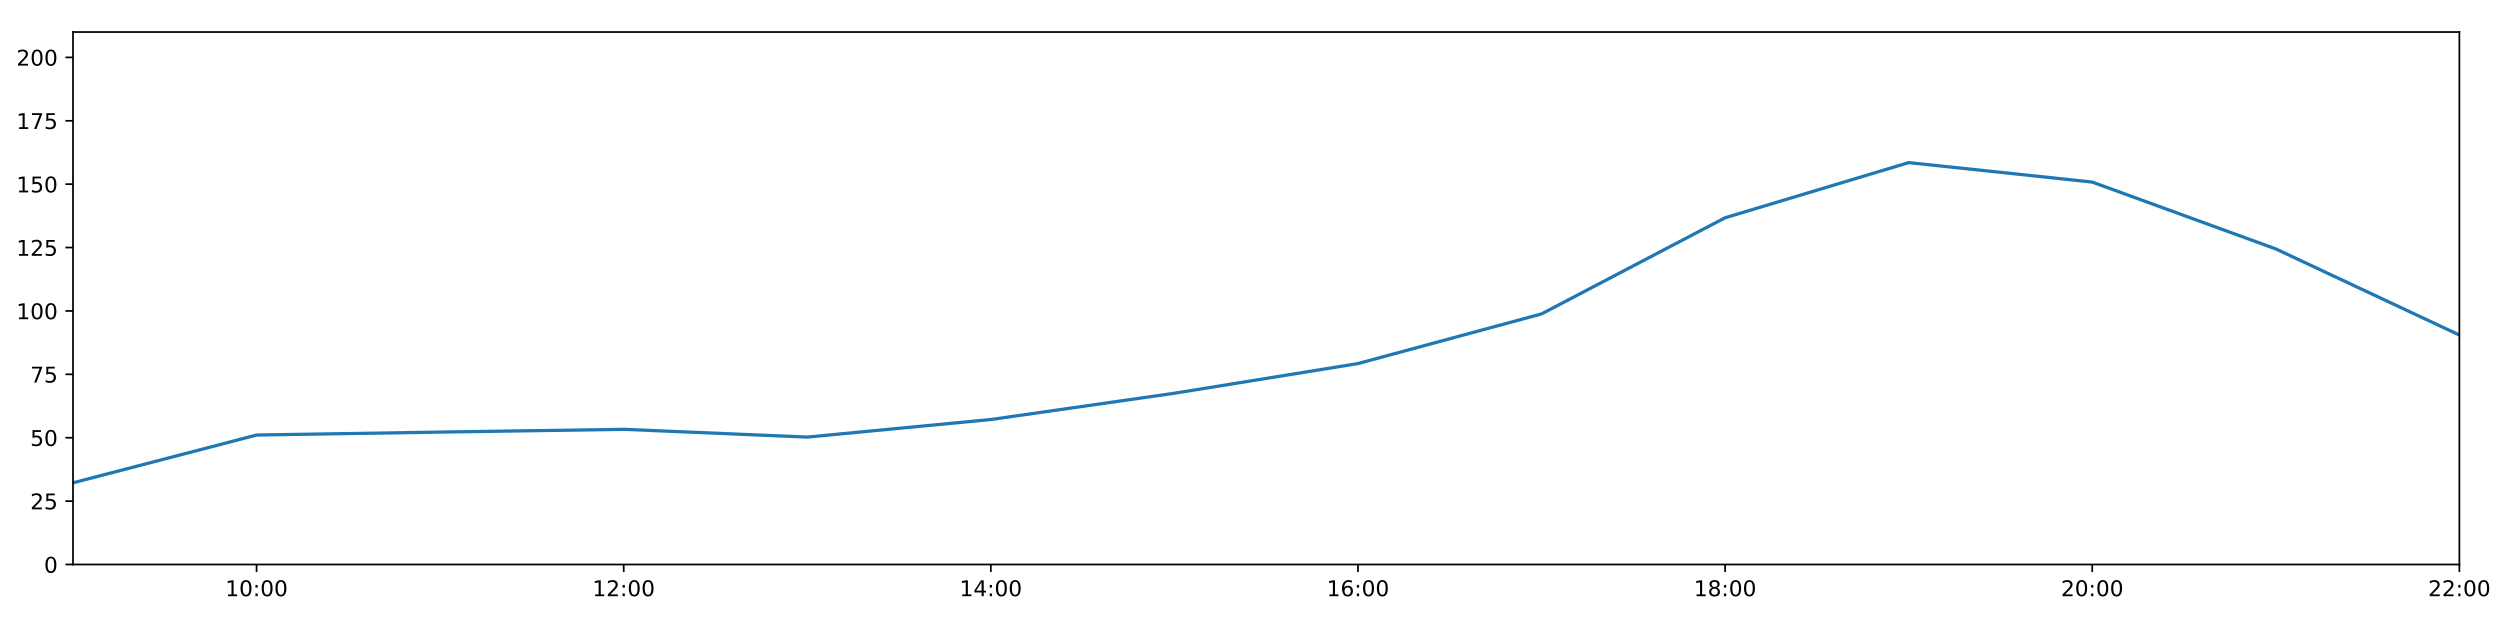
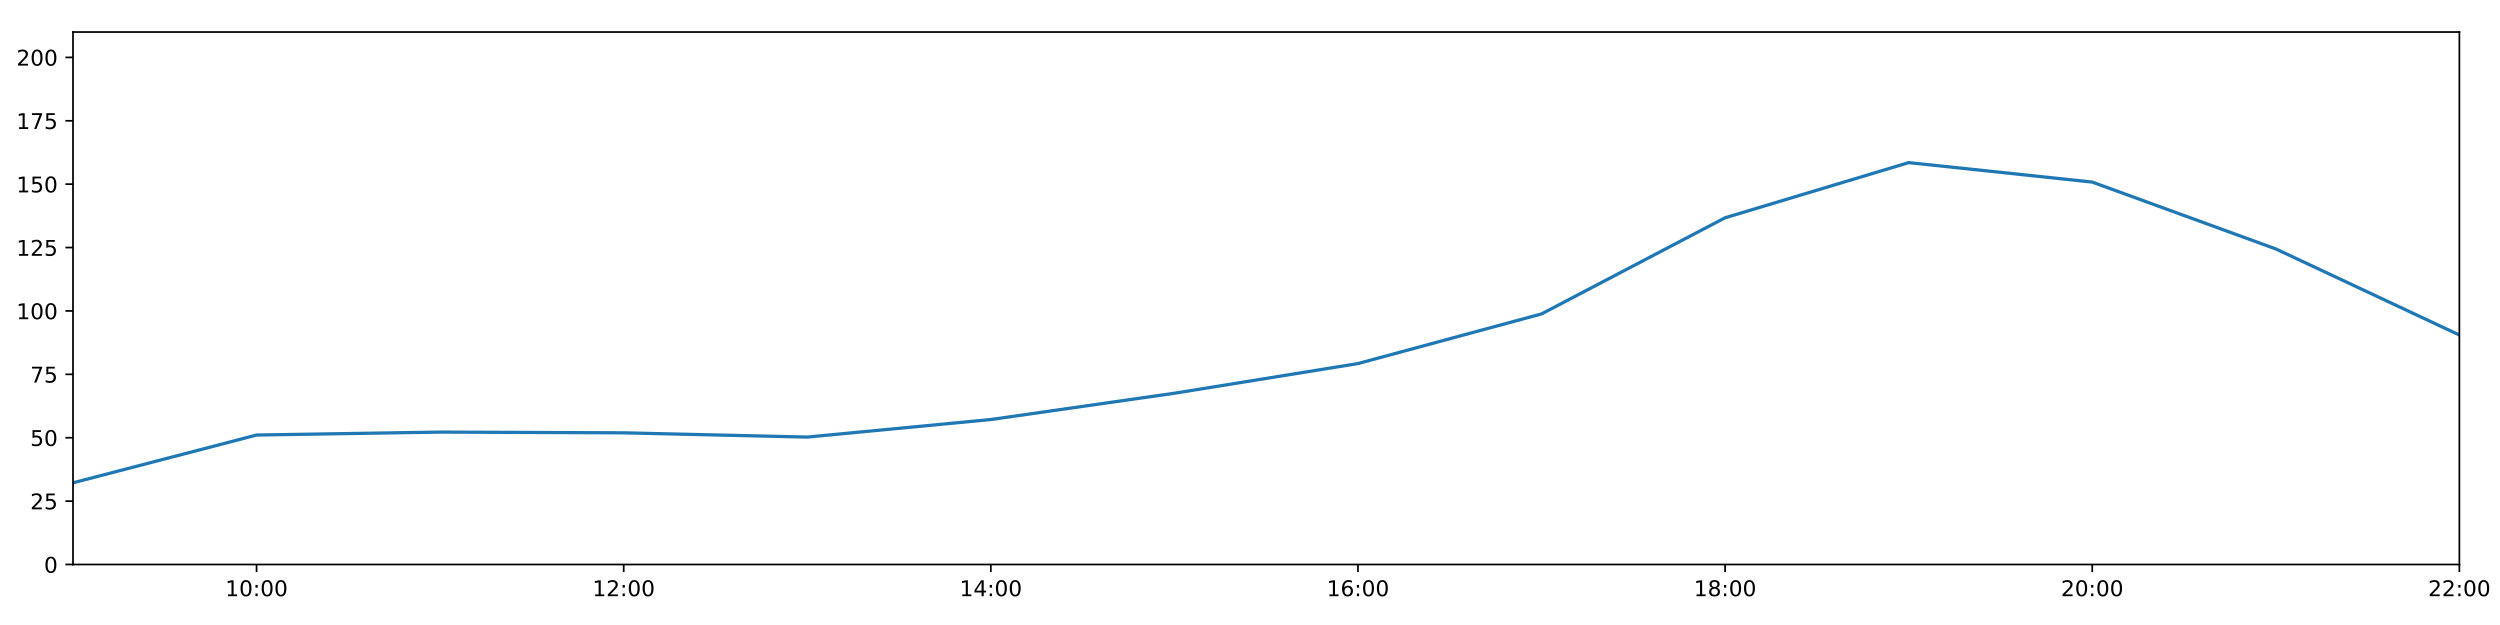
<svg xmlns="http://www.w3.org/2000/svg" xmlns:xlink="http://www.w3.org/1999/xlink" height="288pt" version="1.1" viewBox="0 0 1152 288" width="1152pt">
  <defs>
    <style type="text/css">
*{stroke-linecap:butt;stroke-linejoin:round;}
  </style>
  </defs>
  <g id="figure_1">
    <g id="patch_1">
      <path d="M 0 288  L 1152 288  L 1152 0  L 0 0  z " style="fill:#ffffff;" />
    </g>
    <g id="axes_1">
      <g id="patch_2">
        <path d="M 33.64 260.12  L 1133.28 260.12  L 1133.28 14.76  L 33.64 14.76  z " style="fill:#ffffff;" />
      </g>
      <g id="matplotlib.axis_1">
        <g id="xtick_1">
          <g id="line2d_1">
            <defs>
-               <path d="M 0 0  L 0 3.5  " id="m79bfcb69bb" style="stroke:#000000;stroke-width:0.8;" />
-             </defs>
-             <g>
-               <use style="stroke:#000000;stroke-width:0.8;" x="118.228" xlink:href="#m79bfcb69bb" y="260.12" />
+               <path d="M 0 0  L 0 3.5  " id="mede72fc96d" style="stroke:#000000;stroke-width:0.8;" />
+             </defs>
+             <g>
+               <use style="stroke:#000000;stroke-width:0.8;" x="118.228" xlink:href="#mede72fc96d" y="260.12" />
            </g>
          </g>
          <g id="text_1">
            <defs>
              <path d="M 12.406 8.297  L 28.516 8.297  L 28.516 63.922  L 10.984 60.406  L 10.984 69.391  L 28.422 72.906  L 38.281 72.906  L 38.281 8.297  L 54.391 8.297  L 54.391 0  L 12.406 0  z " id="DejaVuSans-49" />
              <path d="M 31.781 66.406  Q 24.172 66.406 20.328 58.906  Q 16.5 51.422 16.5 36.375  Q 16.5 21.391 20.328 13.891  Q 24.172 6.391 31.781 6.391  Q 39.453 6.391 43.281 13.891  Q 47.125 21.391 47.125 36.375  Q 47.125 51.422 43.281 58.906  Q 39.453 66.406 31.781 66.406  z M 31.781 74.219  Q 44.047 74.219 50.516 64.516  Q 56.984 54.828 56.984 36.375  Q 56.984 17.969 50.516 8.266  Q 44.047 -1.422 31.781 -1.422  Q 19.531 -1.422 13.062 8.266  Q 6.594 17.969 6.594 36.375  Q 6.594 54.828 13.062 64.516  Q 19.531 74.219 31.781 74.219  z " id="DejaVuSans-48" />
              <path d="M 11.719 12.406  L 22.016 12.406  L 22.016 0  L 11.719 0  z M 11.719 51.703  L 22.016 51.703  L 22.016 39.312  L 11.719 39.312  z " id="DejaVuSans-58" />
            </defs>
            <g transform="translate(103.8183 274.7184)scale(0.1 -0.1)">
              <use xlink:href="#DejaVuSans-49" />
              <use x="63.623" xlink:href="#DejaVuSans-48" />
              <use x="127.246" xlink:href="#DejaVuSans-58" />
              <use x="160.938" xlink:href="#DejaVuSans-48" />
              <use x="224.561" xlink:href="#DejaVuSans-48" />
            </g>
          </g>
        </g>
        <g id="xtick_2">
          <g id="line2d_2">
            <g>
-               <use style="stroke:#000000;stroke-width:0.8;" x="287.403" xlink:href="#m79bfcb69bb" y="260.12" />
+               <use style="stroke:#000000;stroke-width:0.8;" x="287.403" xlink:href="#mede72fc96d" y="260.12" />
            </g>
          </g>
          <g id="text_2">
            <defs>
              <path d="M 19.188 8.297  L 53.609 8.297  L 53.609 0  L 7.328 0  L 7.328 8.297  Q 12.938 14.109 22.625 23.891  Q 32.328 33.688 34.812 36.531  Q 39.547 41.844 41.422 45.531  Q 43.312 49.219 43.312 52.781  Q 43.312 58.594 39.234 62.25  Q 35.156 65.922 28.609 65.922  Q 23.969 65.922 18.812 64.312  Q 13.672 62.703 7.812 59.422  L 7.812 69.391  Q 13.766 71.781 18.938 73  Q 24.125 74.219 28.422 74.219  Q 39.75 74.219 46.484 68.547  Q 53.219 62.891 53.219 53.422  Q 53.219 48.922 51.531 44.891  Q 49.859 40.875 45.406 35.406  Q 44.188 33.984 37.641 27.219  Q 31.109 20.453 19.188 8.297  z " id="DejaVuSans-50" />
            </defs>
            <g transform="translate(272.9937 274.7184)scale(0.1 -0.1)">
              <use xlink:href="#DejaVuSans-49" />
              <use x="63.623" xlink:href="#DejaVuSans-50" />
              <use x="127.246" xlink:href="#DejaVuSans-58" />
              <use x="160.938" xlink:href="#DejaVuSans-48" />
              <use x="224.561" xlink:href="#DejaVuSans-48" />
            </g>
          </g>
        </g>
        <g id="xtick_3">
          <g id="line2d_3">
            <g>
-               <use style="stroke:#000000;stroke-width:0.8;" x="456.578" xlink:href="#m79bfcb69bb" y="260.12" />
+               <use style="stroke:#000000;stroke-width:0.8;" x="456.578" xlink:href="#mede72fc96d" y="260.12" />
            </g>
          </g>
          <g id="text_3">
            <defs>
              <path d="M 37.797 64.312  L 12.891 25.391  L 37.797 25.391  z M 35.203 72.906  L 47.609 72.906  L 47.609 25.391  L 58.016 25.391  L 58.016 17.188  L 47.609 17.188  L 47.609 0  L 37.797 0  L 37.797 17.188  L 4.891 17.188  L 4.891 26.703  z " id="DejaVuSans-52" />
            </defs>
            <g transform="translate(442.1691 274.7184)scale(0.1 -0.1)">
              <use xlink:href="#DejaVuSans-49" />
              <use x="63.623" xlink:href="#DejaVuSans-52" />
              <use x="127.246" xlink:href="#DejaVuSans-58" />
              <use x="160.938" xlink:href="#DejaVuSans-48" />
              <use x="224.561" xlink:href="#DejaVuSans-48" />
            </g>
          </g>
        </g>
        <g id="xtick_4">
          <g id="line2d_4">
            <g>
-               <use style="stroke:#000000;stroke-width:0.8;" x="625.754" xlink:href="#m79bfcb69bb" y="260.12" />
+               <use style="stroke:#000000;stroke-width:0.8;" x="625.754" xlink:href="#mede72fc96d" y="260.12" />
            </g>
          </g>
          <g id="text_4">
            <defs>
              <path d="M 33.016 40.375  Q 26.375 40.375 22.484 35.828  Q 18.609 31.297 18.609 23.391  Q 18.609 15.531 22.484 10.953  Q 26.375 6.391 33.016 6.391  Q 39.656 6.391 43.531 10.953  Q 47.406 15.531 47.406 23.391  Q 47.406 31.297 43.531 35.828  Q 39.656 40.375 33.016 40.375  z M 52.594 71.297  L 52.594 62.312  Q 48.875 64.062 45.094 64.984  Q 41.312 65.922 37.594 65.922  Q 27.828 65.922 22.672 59.328  Q 17.531 52.734 16.797 39.406  Q 19.672 43.656 24.016 45.922  Q 28.375 48.188 33.594 48.188  Q 44.578 48.188 50.953 41.516  Q 57.328 34.859 57.328 23.391  Q 57.328 12.156 50.688 5.359  Q 44.047 -1.422 33.016 -1.422  Q 20.359 -1.422 13.672 8.266  Q 6.984 17.969 6.984 36.375  Q 6.984 53.656 15.188 63.938  Q 23.391 74.219 37.203 74.219  Q 40.922 74.219 44.703 73.484  Q 48.484 72.75 52.594 71.297  z " id="DejaVuSans-54" />
            </defs>
            <g transform="translate(611.3445 274.7184)scale(0.1 -0.1)">
              <use xlink:href="#DejaVuSans-49" />
              <use x="63.623" xlink:href="#DejaVuSans-54" />
              <use x="127.246" xlink:href="#DejaVuSans-58" />
              <use x="160.938" xlink:href="#DejaVuSans-48" />
              <use x="224.561" xlink:href="#DejaVuSans-48" />
            </g>
          </g>
        </g>
        <g id="xtick_5">
          <g id="line2d_5">
            <g>
-               <use style="stroke:#000000;stroke-width:0.8;" x="794.929" xlink:href="#m79bfcb69bb" y="260.12" />
+               <use style="stroke:#000000;stroke-width:0.8;" x="794.929" xlink:href="#mede72fc96d" y="260.12" />
            </g>
          </g>
          <g id="text_5">
            <defs>
              <path d="M 31.781 34.625  Q 24.75 34.625 20.719 30.859  Q 16.703 27.094 16.703 20.516  Q 16.703 13.922 20.719 10.156  Q 24.75 6.391 31.781 6.391  Q 38.812 6.391 42.859 10.172  Q 46.922 13.969 46.922 20.516  Q 46.922 27.094 42.891 30.859  Q 38.875 34.625 31.781 34.625  z M 21.922 38.812  Q 15.578 40.375 12.031 44.719  Q 8.5 49.078 8.5 55.328  Q 8.5 64.062 14.719 69.141  Q 20.953 74.219 31.781 74.219  Q 42.672 74.219 48.875 69.141  Q 55.078 64.062 55.078 55.328  Q 55.078 49.078 51.531 44.719  Q 48 40.375 41.703 38.812  Q 48.828 37.156 52.797 32.312  Q 56.781 27.484 56.781 20.516  Q 56.781 9.906 50.312 4.234  Q 43.844 -1.422 31.781 -1.422  Q 19.734 -1.422 13.25 4.234  Q 6.781 9.906 6.781 20.516  Q 6.781 27.484 10.781 32.312  Q 14.797 37.156 21.922 38.812  z M 18.312 54.391  Q 18.312 48.734 21.844 45.562  Q 25.391 42.391 31.781 42.391  Q 38.141 42.391 41.719 45.562  Q 45.312 48.734 45.312 54.391  Q 45.312 60.062 41.719 63.234  Q 38.141 66.406 31.781 66.406  Q 25.391 66.406 21.844 63.234  Q 18.312 60.062 18.312 54.391  z " id="DejaVuSans-56" />
            </defs>
            <g transform="translate(780.5199 274.7184)scale(0.1 -0.1)">
              <use xlink:href="#DejaVuSans-49" />
              <use x="63.623" xlink:href="#DejaVuSans-56" />
              <use x="127.246" xlink:href="#DejaVuSans-58" />
              <use x="160.938" xlink:href="#DejaVuSans-48" />
              <use x="224.561" xlink:href="#DejaVuSans-48" />
            </g>
          </g>
        </g>
        <g id="xtick_6">
          <g id="line2d_6">
            <g>
-               <use style="stroke:#000000;stroke-width:0.8;" x="964.105" xlink:href="#m79bfcb69bb" y="260.12" />
+               <use style="stroke:#000000;stroke-width:0.8;" x="964.105" xlink:href="#mede72fc96d" y="260.12" />
            </g>
          </g>
          <g id="text_6">
            <g transform="translate(949.6952 274.7184)scale(0.1 -0.1)">
              <use xlink:href="#DejaVuSans-50" />
              <use x="63.623" xlink:href="#DejaVuSans-48" />
              <use x="127.246" xlink:href="#DejaVuSans-58" />
              <use x="160.938" xlink:href="#DejaVuSans-48" />
              <use x="224.561" xlink:href="#DejaVuSans-48" />
            </g>
          </g>
        </g>
        <g id="xtick_7">
          <g id="line2d_7">
            <g>
-               <use style="stroke:#000000;stroke-width:0.8;" x="1133.28" xlink:href="#m79bfcb69bb" y="260.12" />
+               <use style="stroke:#000000;stroke-width:0.8;" x="1133.28" xlink:href="#mede72fc96d" y="260.12" />
            </g>
          </g>
          <g id="text_7">
            <g transform="translate(1118.871 274.7184)scale(0.1 -0.1)">
              <use xlink:href="#DejaVuSans-50" />
              <use x="63.623" xlink:href="#DejaVuSans-50" />
              <use x="127.246" xlink:href="#DejaVuSans-58" />
              <use x="160.938" xlink:href="#DejaVuSans-48" />
              <use x="224.561" xlink:href="#DejaVuSans-48" />
            </g>
          </g>
        </g>
      </g>
      <g id="matplotlib.axis_2">
        <g id="ytick_1">
          <g id="line2d_8">
            <defs>
-               <path d="M 0 0  L -3.5 0  " id="m16d6549081" style="stroke:#000000;stroke-width:0.8;" />
-             </defs>
-             <g>
-               <use style="stroke:#000000;stroke-width:0.8;" x="33.64" xlink:href="#m16d6549081" y="260.12" />
+               <path d="M 0 0  L -3.5 0  " id="m0989d74949" style="stroke:#000000;stroke-width:0.8;" />
+             </defs>
+             <g>
+               <use style="stroke:#000000;stroke-width:0.8;" x="33.64" xlink:href="#m0989d74949" y="260.12" />
            </g>
          </g>
          <g id="text_8">
            <g transform="translate(20.2775 263.9192)scale(0.1 -0.1)">
              <use xlink:href="#DejaVuSans-48" />
            </g>
          </g>
        </g>
        <g id="ytick_2">
          <g id="line2d_9">
            <g>
-               <use style="stroke:#000000;stroke-width:0.8;" x="33.64" xlink:href="#m16d6549081" y="230.91" />
+               <use style="stroke:#000000;stroke-width:0.8;" x="33.64" xlink:href="#m0989d74949" y="230.91" />
            </g>
          </g>
          <g id="text_9">
            <defs>
              <path d="M 10.797 72.906  L 49.516 72.906  L 49.516 64.594  L 19.828 64.594  L 19.828 46.734  Q 21.969 47.469 24.109 47.828  Q 26.266 48.188 28.422 48.188  Q 40.625 48.188 47.75 41.5  Q 54.891 34.812 54.891 23.391  Q 54.891 11.625 47.562 5.094  Q 40.234 -1.422 26.906 -1.422  Q 22.312 -1.422 17.547 -0.641  Q 12.797 0.141 7.719 1.703  L 7.719 11.625  Q 12.109 9.234 16.797 8.062  Q 21.484 6.891 26.703 6.891  Q 35.156 6.891 40.078 11.328  Q 45.016 15.766 45.016 23.391  Q 45.016 31 40.078 35.438  Q 35.156 39.891 26.703 39.891  Q 22.75 39.891 18.812 39.016  Q 14.891 38.141 10.797 36.281  z " id="DejaVuSans-53" />
            </defs>
            <g transform="translate(13.915 234.7097)scale(0.1 -0.1)">
              <use xlink:href="#DejaVuSans-50" />
              <use x="63.623" xlink:href="#DejaVuSans-53" />
            </g>
          </g>
        </g>
        <g id="ytick_3">
          <g id="line2d_10">
            <g>
-               <use style="stroke:#000000;stroke-width:0.8;" x="33.64" xlink:href="#m16d6549081" y="201.701" />
+               <use style="stroke:#000000;stroke-width:0.8;" x="33.64" xlink:href="#m0989d74949" y="201.701" />
            </g>
          </g>
          <g id="text_10">
            <g transform="translate(13.915 205.5002)scale(0.1 -0.1)">
              <use xlink:href="#DejaVuSans-53" />
              <use x="63.623" xlink:href="#DejaVuSans-48" />
            </g>
          </g>
        </g>
        <g id="ytick_4">
          <g id="line2d_11">
            <g>
-               <use style="stroke:#000000;stroke-width:0.8;" x="33.64" xlink:href="#m16d6549081" y="172.491" />
+               <use style="stroke:#000000;stroke-width:0.8;" x="33.64" xlink:href="#m0989d74949" y="172.491" />
            </g>
          </g>
          <g id="text_11">
            <defs>
              <path d="M 8.203 72.906  L 55.078 72.906  L 55.078 68.703  L 28.609 0  L 18.312 0  L 43.219 64.594  L 8.203 64.594  z " id="DejaVuSans-55" />
            </defs>
            <g transform="translate(13.915 176.2906)scale(0.1 -0.1)">
              <use xlink:href="#DejaVuSans-55" />
              <use x="63.623" xlink:href="#DejaVuSans-53" />
            </g>
          </g>
        </g>
        <g id="ytick_5">
          <g id="line2d_12">
            <g>
-               <use style="stroke:#000000;stroke-width:0.8;" x="33.64" xlink:href="#m16d6549081" y="143.282" />
+               <use style="stroke:#000000;stroke-width:0.8;" x="33.64" xlink:href="#m0989d74949" y="143.282" />
            </g>
          </g>
          <g id="text_12">
            <g transform="translate(7.5525 147.0811)scale(0.1 -0.1)">
              <use xlink:href="#DejaVuSans-49" />
              <use x="63.623" xlink:href="#DejaVuSans-48" />
              <use x="127.246" xlink:href="#DejaVuSans-48" />
            </g>
          </g>
        </g>
        <g id="ytick_6">
          <g id="line2d_13">
            <g>
-               <use style="stroke:#000000;stroke-width:0.8;" x="33.64" xlink:href="#m16d6549081" y="114.072" />
+               <use style="stroke:#000000;stroke-width:0.8;" x="33.64" xlink:href="#m0989d74949" y="114.072" />
            </g>
          </g>
          <g id="text_13">
            <g transform="translate(7.5525 117.8716)scale(0.1 -0.1)">
              <use xlink:href="#DejaVuSans-49" />
              <use x="63.623" xlink:href="#DejaVuSans-50" />
              <use x="127.246" xlink:href="#DejaVuSans-53" />
            </g>
          </g>
        </g>
        <g id="ytick_7">
          <g id="line2d_14">
            <g>
-               <use style="stroke:#000000;stroke-width:0.8;" x="33.64" xlink:href="#m16d6549081" y="84.863" />
+               <use style="stroke:#000000;stroke-width:0.8;" x="33.64" xlink:href="#m0989d74949" y="84.863" />
            </g>
          </g>
          <g id="text_14">
            <g transform="translate(7.5525 88.66208)scale(0.1 -0.1)">
              <use xlink:href="#DejaVuSans-49" />
              <use x="63.623" xlink:href="#DejaVuSans-53" />
              <use x="127.246" xlink:href="#DejaVuSans-48" />
            </g>
          </g>
        </g>
        <g id="ytick_8">
          <g id="line2d_15">
            <g>
-               <use style="stroke:#000000;stroke-width:0.8;" x="33.64" xlink:href="#m16d6549081" y="55.653" />
+               <use style="stroke:#000000;stroke-width:0.8;" x="33.64" xlink:href="#m0989d74949" y="55.653" />
            </g>
          </g>
          <g id="text_15">
            <g transform="translate(7.5525 59.45255)scale(0.1 -0.1)">
              <use xlink:href="#DejaVuSans-49" />
              <use x="63.623" xlink:href="#DejaVuSans-55" />
              <use x="127.246" xlink:href="#DejaVuSans-53" />
            </g>
          </g>
        </g>
        <g id="ytick_9">
          <g id="line2d_16">
            <g>
-               <use style="stroke:#000000;stroke-width:0.8;" x="33.64" xlink:href="#m16d6549081" y="26.444" />
+               <use style="stroke:#000000;stroke-width:0.8;" x="33.64" xlink:href="#m0989d74949" y="26.444" />
            </g>
          </g>
          <g id="text_16">
            <g transform="translate(7.5525 30.24303)scale(0.1 -0.1)">
              <use xlink:href="#DejaVuSans-50" />
              <use x="63.623" xlink:href="#DejaVuSans-48" />
              <use x="127.246" xlink:href="#DejaVuSans-48" />
            </g>
          </g>
        </g>
      </g>
      <g id="line2d_17">
-         <path clip-path="url(#pbebcfb0bd1)" d="M 33.64 222.472  L 118.228 200.46  L 202.815 199.105  L 287.403 197.836  L 371.991 201.409  L 456.578 193.31  L 541.166 181.201  L 625.754 167.526  L 710.342 144.645  L 794.929 100.344  L 879.517 74.932  L 964.105 83.907  L 1048.692 114.71  L 1133.28 154.382  " style="fill:none;stroke:#1f77b4;stroke-linecap:square;stroke-width:1.5;" />
+         <path clip-path="url(#p9f13c06098)" d="M 33.64 222.472  L 118.228 200.46  L 202.815 199.105  L 287.403 199.448  L 371.991 201.409  L 456.578 193.31  L 541.166 181.201  L 625.754 167.526  L 710.342 144.645  L 794.929 100.344  L 879.517 74.932  L 964.105 83.907  L 1048.692 114.71  L 1133.28 154.382  " style="fill:none;stroke:#1f77b4;stroke-linecap:square;stroke-width:1.5;" />
      </g>
      <g id="patch_3">
        <path d="M 33.64 260.12  L 33.64 14.76  " style="fill:none;stroke:#000000;stroke-linecap:square;stroke-linejoin:miter;stroke-width:0.8;" />
      </g>
      <g id="patch_4">
        <path d="M 1133.28 260.12  L 1133.28 14.76  " style="fill:none;stroke:#000000;stroke-linecap:square;stroke-linejoin:miter;stroke-width:0.8;" />
      </g>
      <g id="patch_5">
        <path d="M 33.64 260.12  L 1133.28 260.12  " style="fill:none;stroke:#000000;stroke-linecap:square;stroke-linejoin:miter;stroke-width:0.8;" />
      </g>
      <g id="patch_6">
        <path d="M 33.64 14.76  L 1133.28 14.76  " style="fill:none;stroke:#000000;stroke-linecap:square;stroke-linejoin:miter;stroke-width:0.8;" />
      </g>
    </g>
  </g>
  <defs>
-     <clipPath id="pbebcfb0bd1">
+     <clipPath id="p9f13c06098">
      <rect height="245.36" width="1099.64" x="33.64" y="14.76" />
    </clipPath>
  </defs>
</svg>
